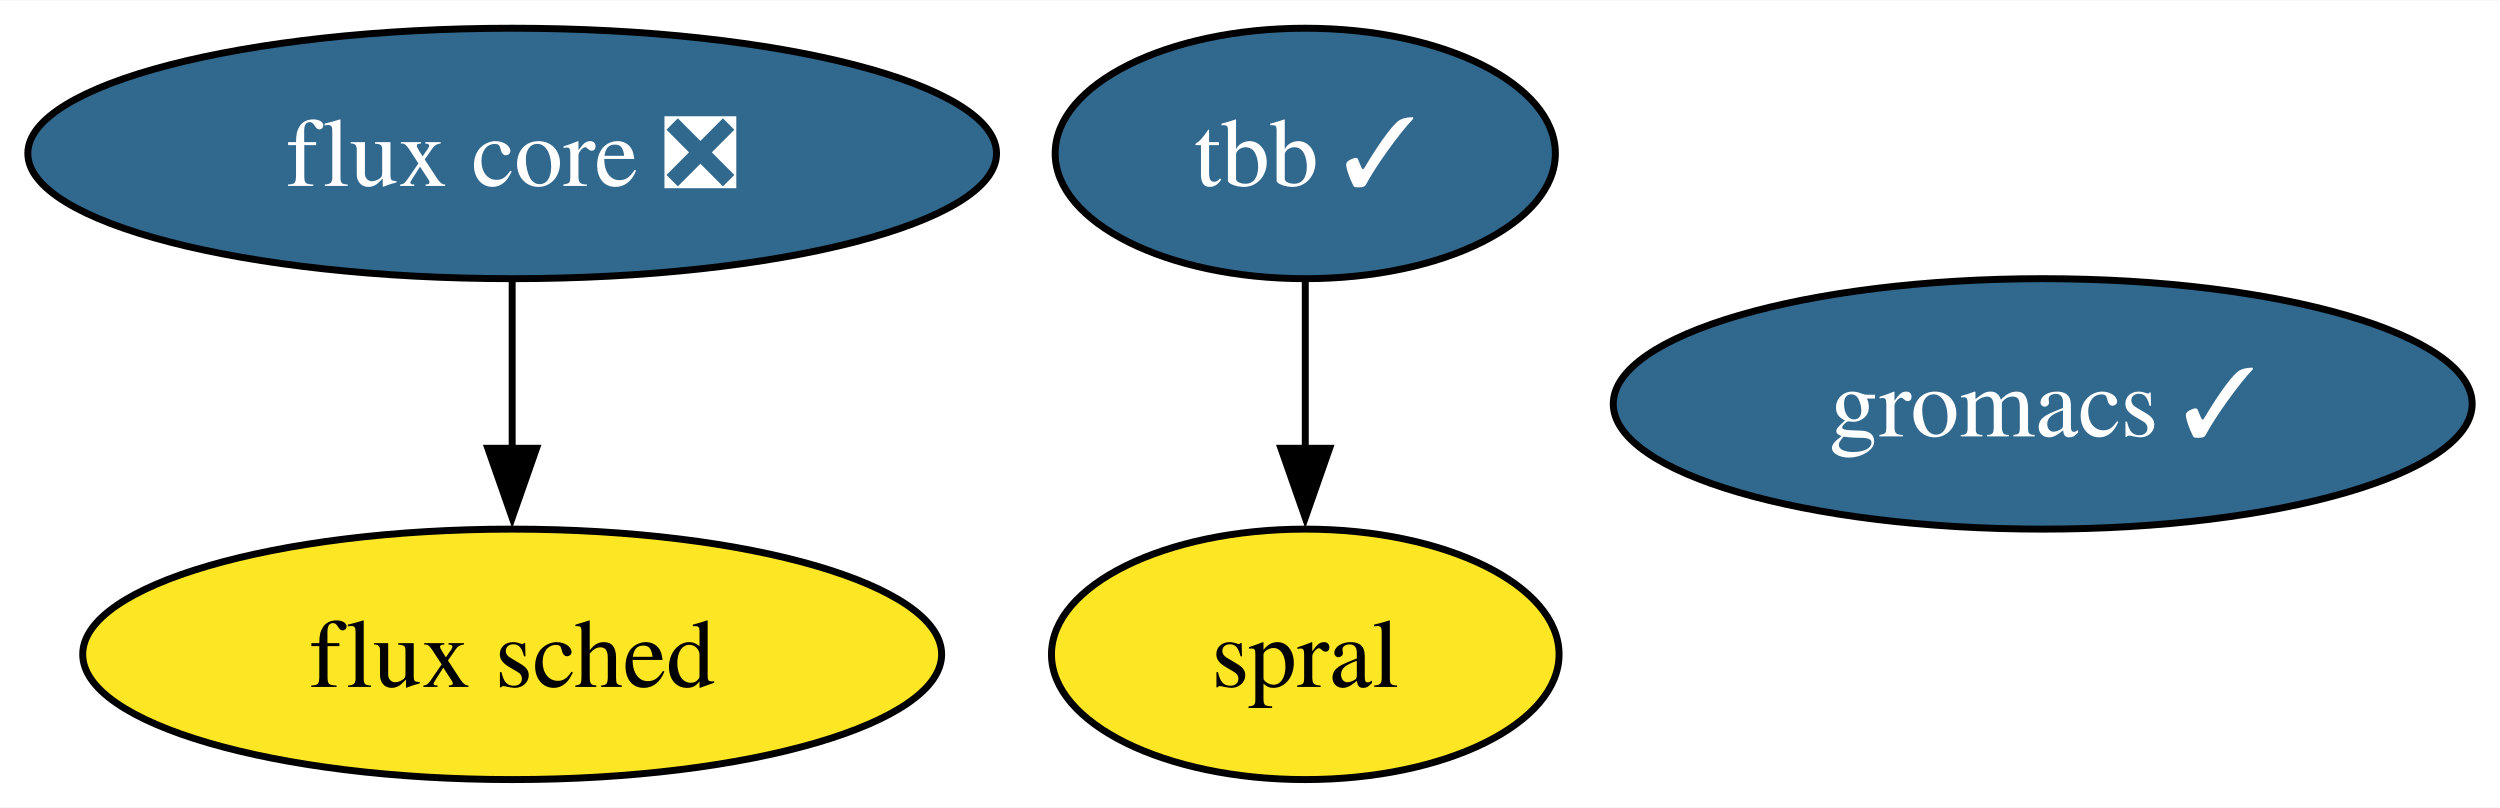
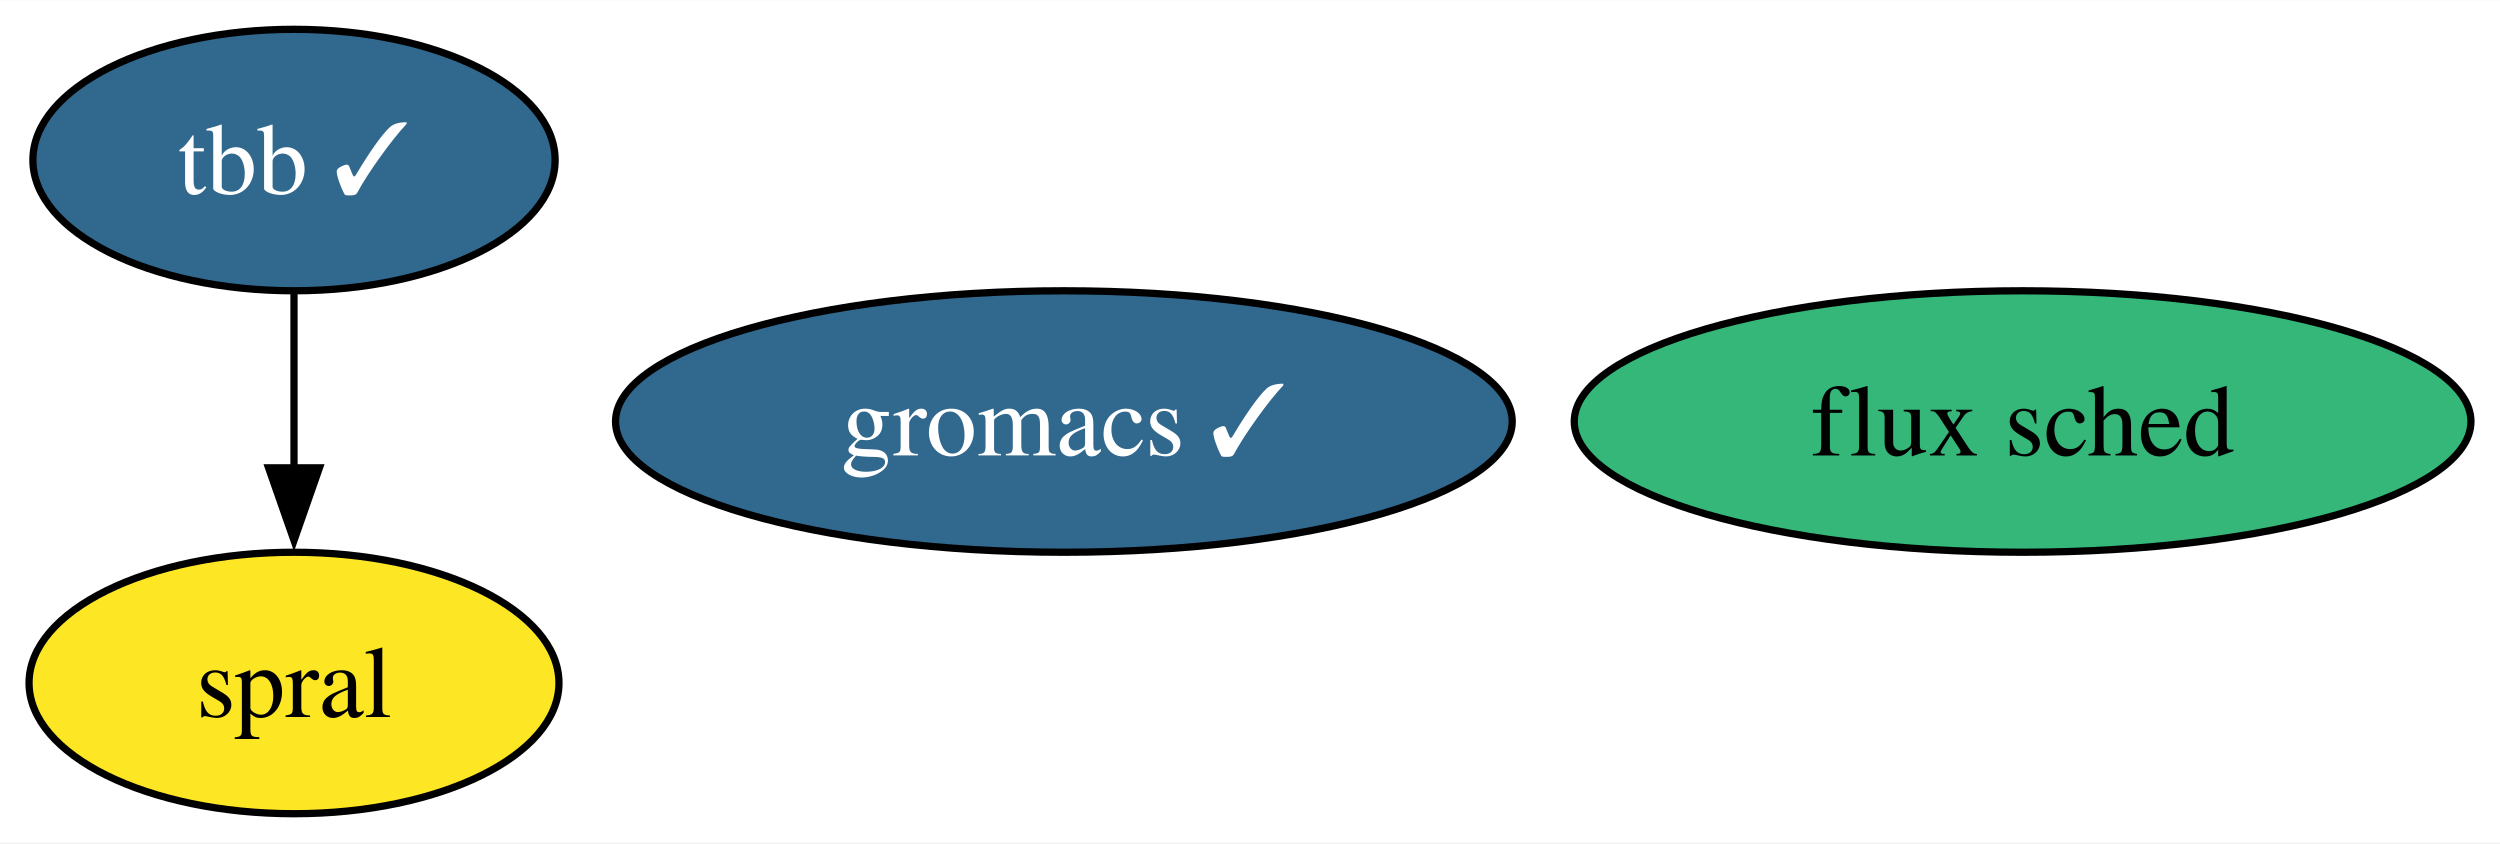
- <svg xmlns="http://www.w3.org/2000/svg" xmlns:xlink="http://www.w3.org/1999/xlink" width="359pt" height="116pt" viewBox="0.00 0.00 359.35 116.00">
+ <svg xmlns="http://www.w3.org/2000/svg" xmlns:xlink="http://www.w3.org/1999/xlink" width="344pt" height="116pt" viewBox="0.00 0.00 344.21 116.00">
  <g id="graph0" class="graph" transform="scale(1 1) rotate(0) translate(4 112)">
-     <polygon fill="white" stroke="none" points="-4,4 -4,-112 355.35,-112 355.35,4 -4,4" />
+     <polygon fill="white" stroke="none" points="-4,4 -4,-112 340.21,-112 340.21,4 -4,4" />
    <g id="node1" class="node">
      <g id="a_node1">
        <a xlink:href="https://github.com/conda-forge/tbb-feedstock/pull/129" xlink:title="tbb ✓">
-           <ellipse fill="#31688e" stroke="black" cx="183.62" cy="-90" rx="35.95" ry="18" />
-           <text text-anchor="middle" x="183.62" y="-85.33" font-family="Times,serif" font-size="14.00" fill="white">tbb ✓</text>
+           <ellipse fill="#31688e" stroke="black" cx="36.48" cy="-90" rx="35.95" ry="18" />
+           <text text-anchor="middle" x="36.48" y="-85.33" font-family="Times,serif" font-size="14.00" fill="white">tbb ✓</text>
        </a>
      </g>
    </g>
-     <g id="node5" class="node">
-       <g id="a_node5">
+     <g id="node4" class="node">
+       <g id="a_node4">
        <a xlink:href="https://github.com/conda-forge/spral-feedstock" xlink:title="spral">
-           <ellipse fill="#fde725" stroke="black" cx="183.62" cy="-18" rx="36.48" ry="18" />
-           <text text-anchor="middle" x="183.62" y="-13.32" font-family="Times,serif" font-size="14.00">spral</text>
+           <ellipse fill="#fde725" stroke="black" cx="36.48" cy="-18" rx="36.48" ry="18" />
+           <text text-anchor="middle" x="36.48" y="-13.32" font-family="Times,serif" font-size="14.00">spral</text>
        </a>
      </g>
    </g>
    <g id="edge1" class="edge">
-       <path fill="none" stroke="black" d="M183.62,-71.7C183.62,-64.41 183.62,-55.73 183.62,-47.54" />
-       <polygon fill="black" stroke="black" points="187.12,-47.62 183.62,-37.62 180.12,-47.62 187.12,-47.62" />
+       <path fill="none" stroke="black" d="M36.48,-71.7C36.48,-64.41 36.48,-55.73 36.48,-47.54" />
+       <polygon fill="black" stroke="black" points="39.98,-47.62 36.48,-37.62 32.98,-47.62 39.98,-47.62" />
    </g>
    <g id="node2" class="node">
      <g id="a_node2">
        <a xlink:href="https://github.com/conda-forge/gromacs-feedstock/pull/59" xlink:title="gromacs ✓">
-           <ellipse fill="#31688e" stroke="black" cx="289.62" cy="-54" rx="61.73" ry="18" />
-           <text text-anchor="middle" x="289.62" y="-49.33" font-family="Times,serif" font-size="14.00" fill="white">gromacs ✓</text>
+           <ellipse fill="#31688e" stroke="black" cx="142.48" cy="-54" rx="61.73" ry="18" />
+           <text text-anchor="middle" x="142.48" y="-49.33" font-family="Times,serif" font-size="14.00" fill="white">gromacs ✓</text>
        </a>
      </g>
    </g>
    <g id="node3" class="node">
      <g id="a_node3">
-         <a xlink:href="https://github.com/conda-forge/flux-core-feedstock/pull/52" xlink:title="flux core ❎">
-           <ellipse fill="#31688e" stroke="black" cx="69.62" cy="-90" rx="69.62" ry="18" />
-           <text text-anchor="middle" x="69.62" y="-85.33" font-family="Times,serif" font-size="14.00" fill="white">flux core ❎</text>
+         <a xlink:href="https://github.com/conda-forge/flux-sched-feedstock" xlink:title="flux sched">
+           <ellipse fill="#35b779" stroke="black" cx="274.48" cy="-54" rx="61.73" ry="18" />
+           <text text-anchor="middle" x="274.48" y="-49.33" font-family="Times,serif" font-size="14.00">flux sched</text>
        </a>
      </g>
    </g>
-     <g id="node4" class="node">
-       <g id="a_node4">
-         <a xlink:href="https://github.com/conda-forge/flux-sched-feedstock" xlink:title="flux sched">
-           <ellipse fill="#fde725" stroke="black" cx="69.62" cy="-18" rx="61.73" ry="18" />
-           <text text-anchor="middle" x="69.62" y="-13.32" font-family="Times,serif" font-size="14.00">flux sched</text>
-         </a>
-       </g>
-     </g>
-     <g id="edge2" class="edge">
-       <path fill="none" stroke="black" d="M69.62,-71.7C69.62,-64.41 69.62,-55.73 69.62,-47.54" />
-       <polygon fill="black" stroke="black" points="73.12,-47.62 69.62,-37.62 66.12,-47.62 73.12,-47.62" />
-     </g>
  </g>
</svg>
